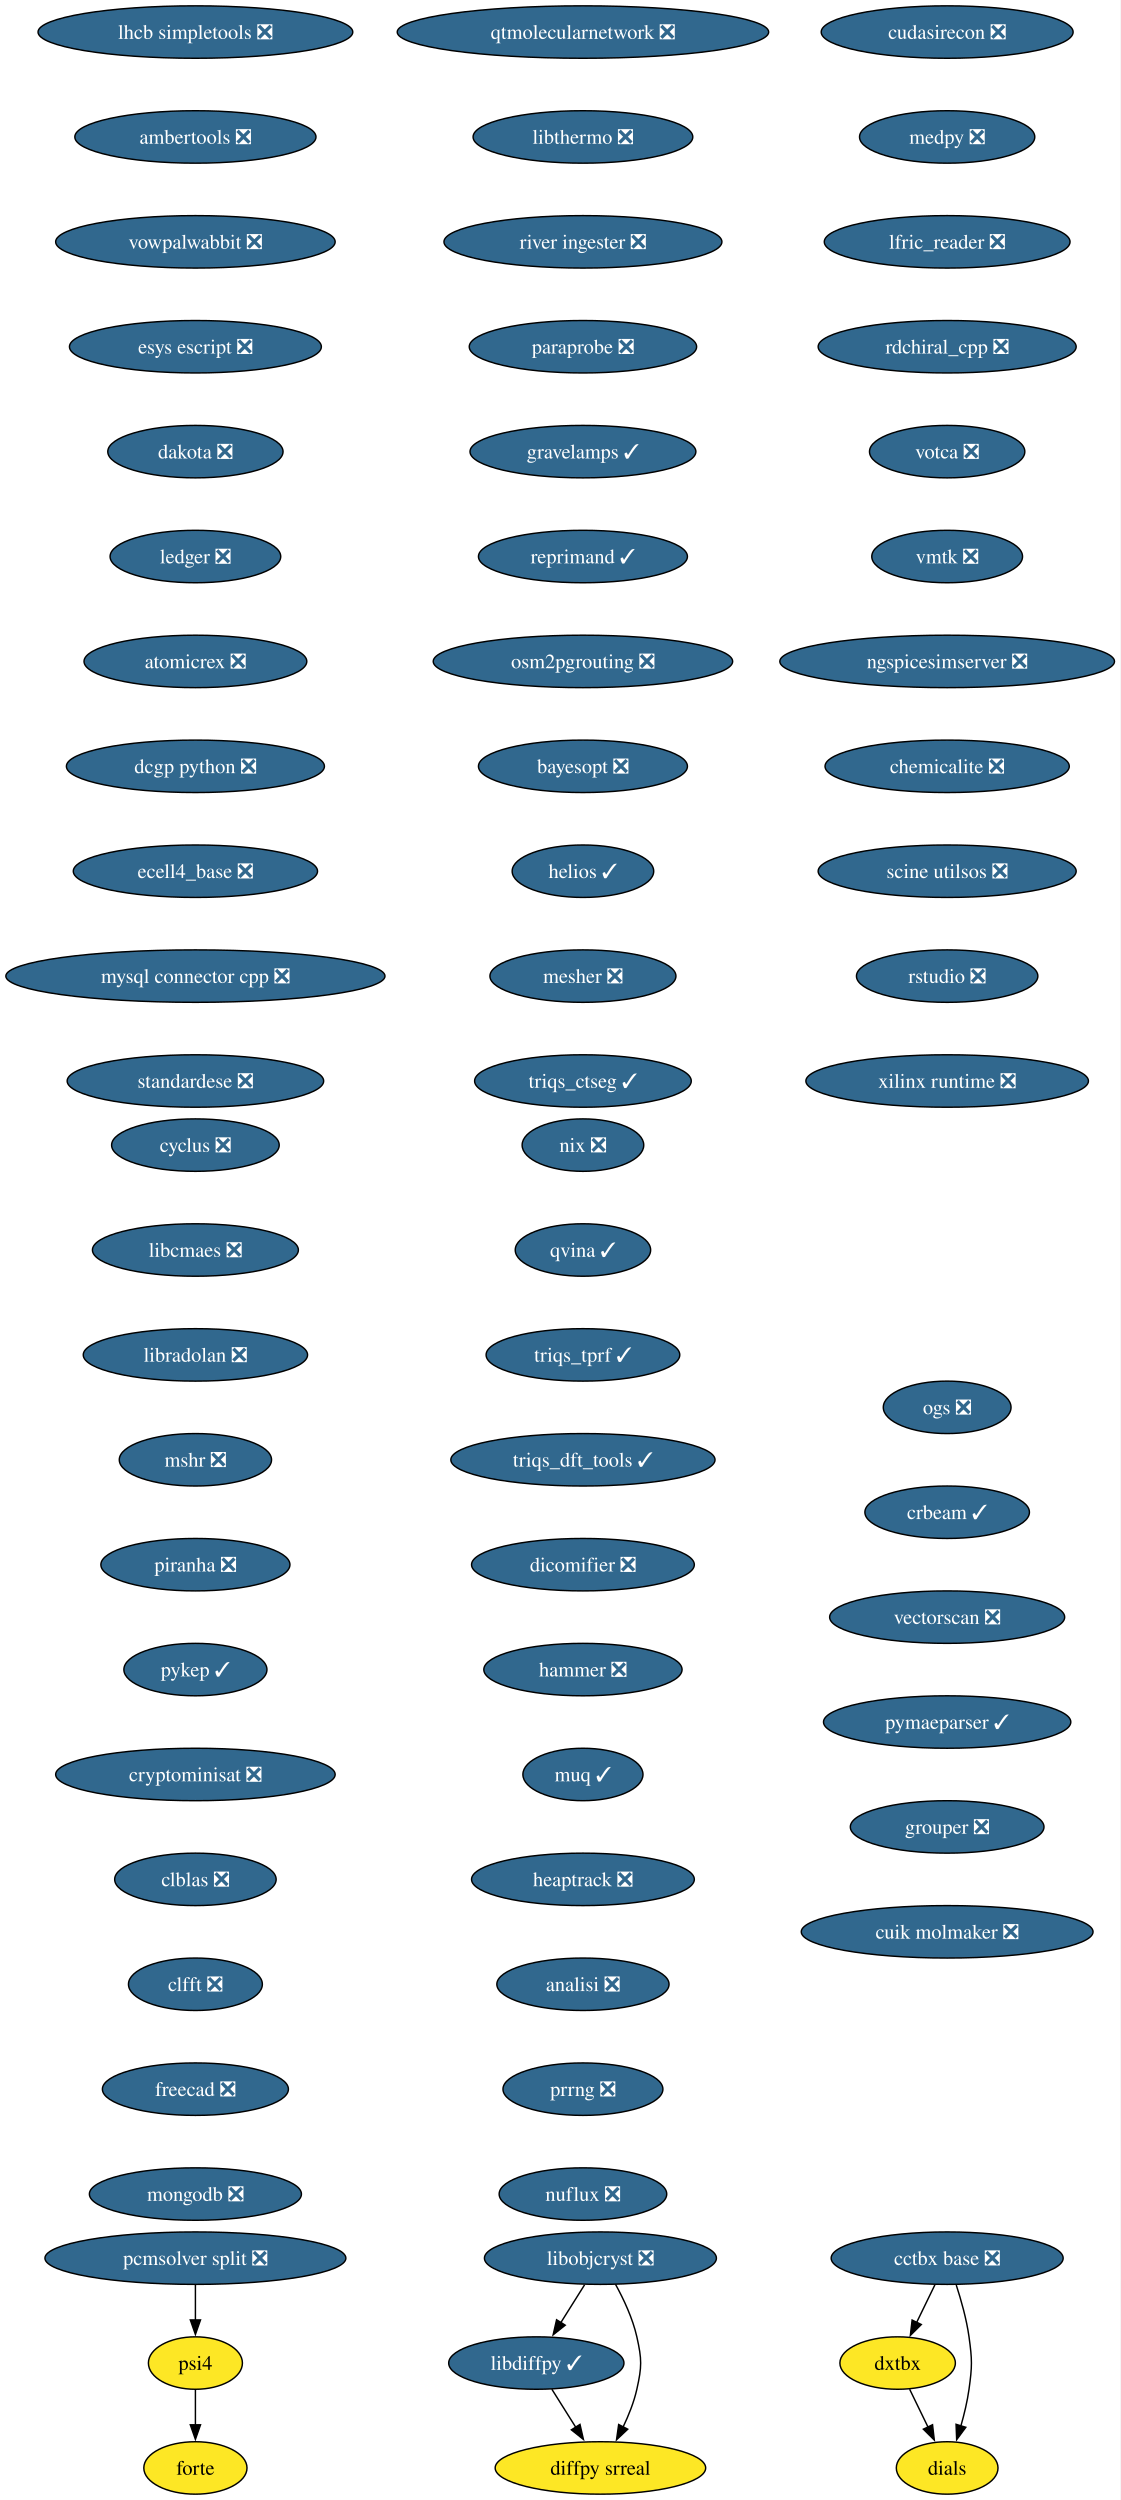
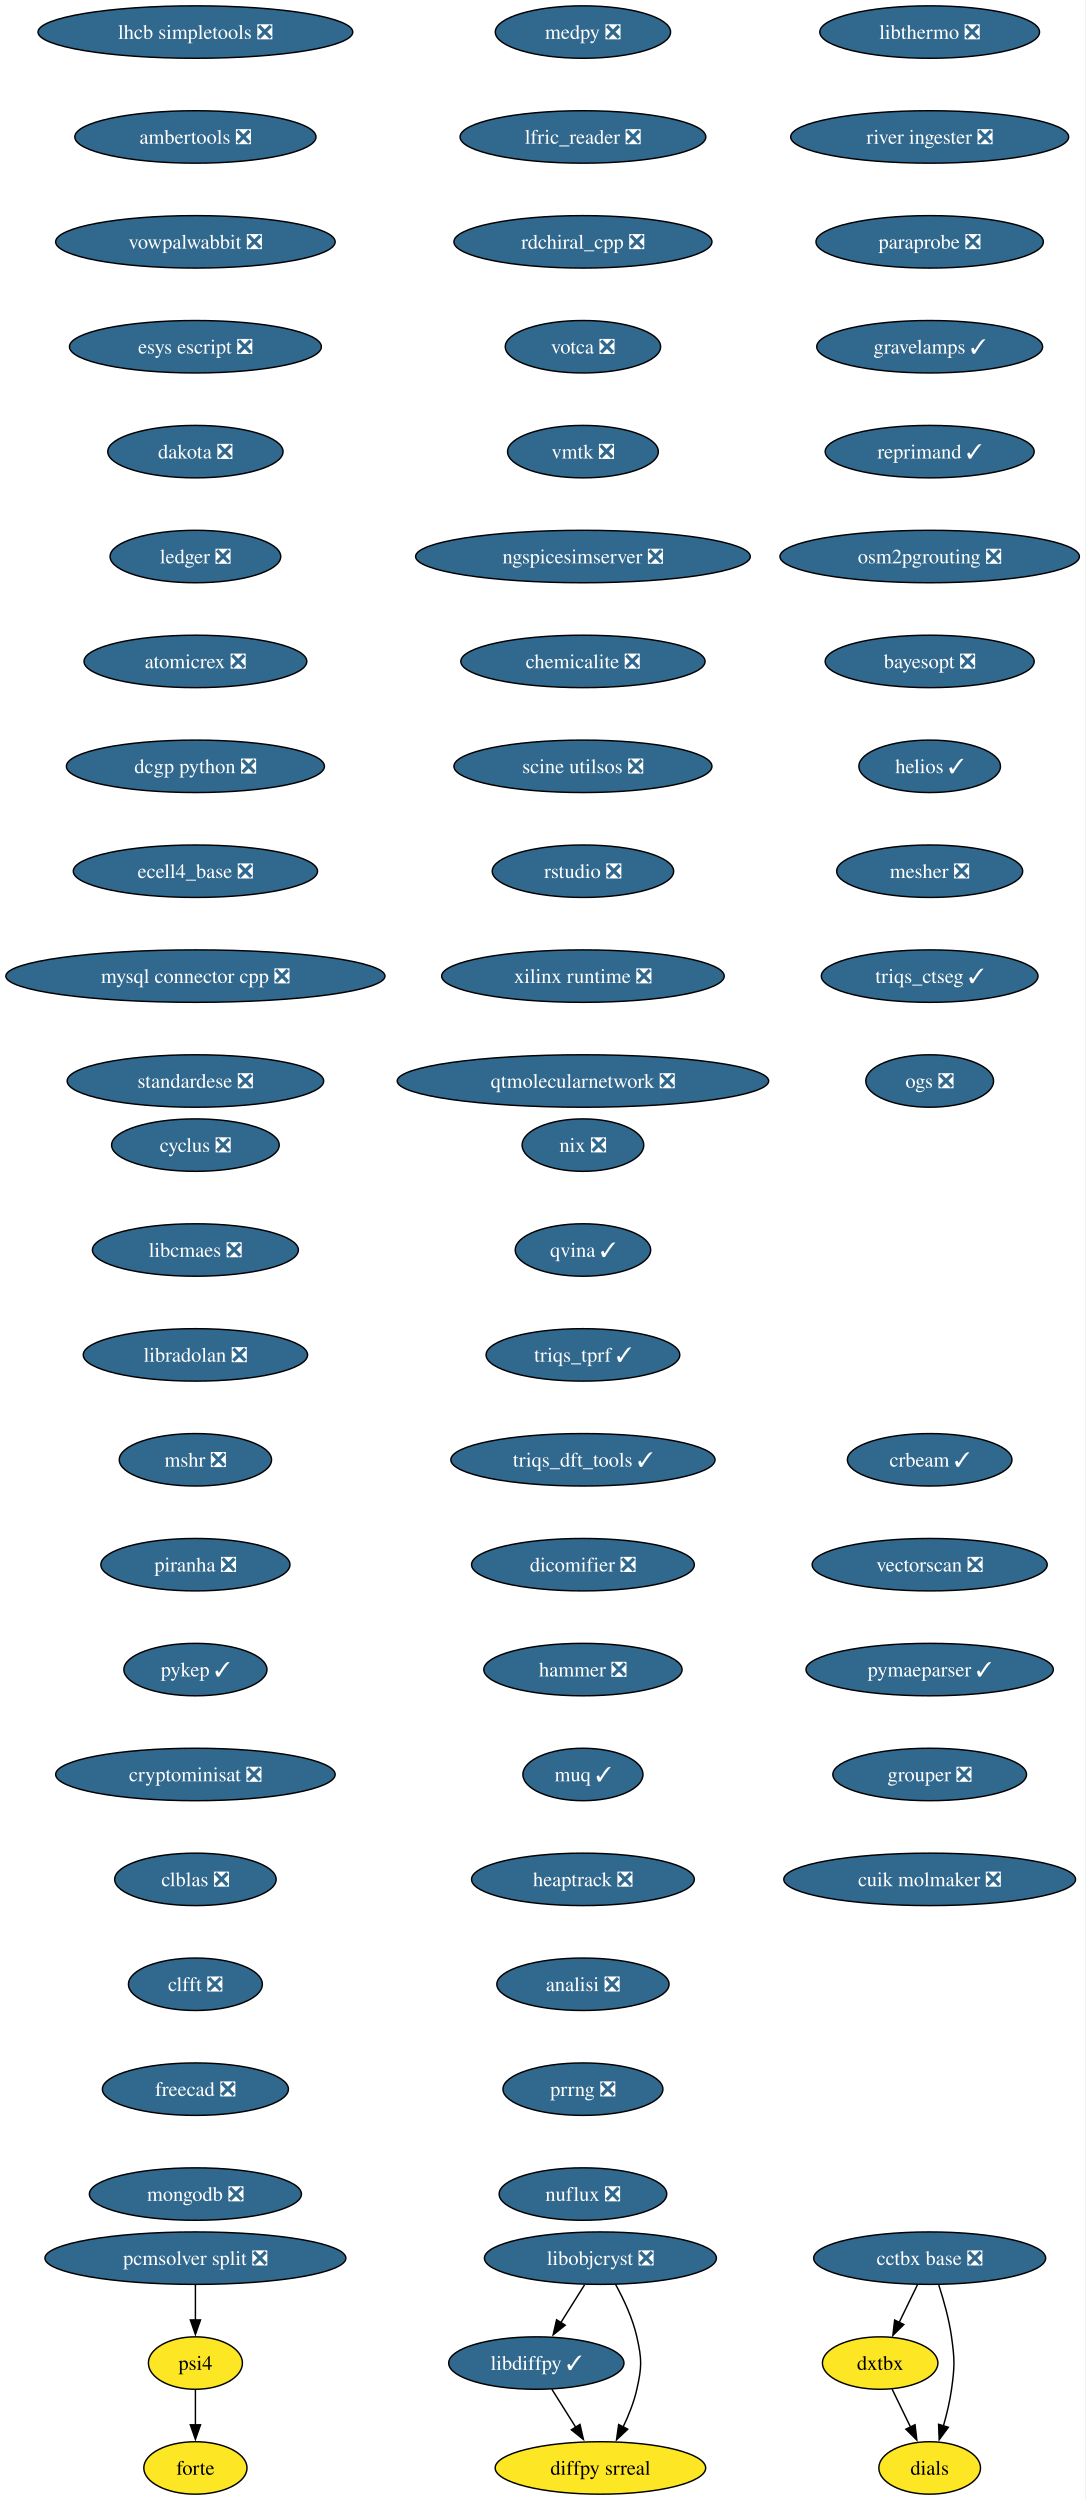
- <svg xmlns="http://www.w3.org/2000/svg" xmlns:xlink="http://www.w3.org/1999/xlink" width="769pt" height="1716pt" viewBox="0.00 0.00 769.00 1716.00">
+ <svg xmlns="http://www.w3.org/2000/svg" xmlns:xlink="http://www.w3.org/1999/xlink" width="745pt" height="1716pt" viewBox="0.00 0.00 745.00 1716.00">
  <g id="graph0" class="graph" transform="scale(1 1) rotate(0) translate(4 1712)">
-     <polygon fill="white" stroke="none" points="-4,4 -4,-1712 764.99,-1712 764.99,4 -4,4" />
+     <polygon fill="white" stroke="none" points="-4,4 -4,-1712 740.89,-1712 740.89,4 -4,4" />
    <g id="node1" class="node">
      <g id="a_node1">
        <a xlink:href="https://github.com/conda-forge/cyclus-feedstock/pull/108" xlink:title="cyclus ❎">
          <ellipse fill="#31688e" stroke="black" cx="130.13" cy="-926" rx="57.52" ry="18" />
          <text xml:space="preserve" text-anchor="middle" x="130.13" y="-921.33" font-family="Times,serif" font-size="14.00" fill="white">cyclus ❎</text>
        </a>
      </g>
    </g>
    <g id="node2" class="node">
      <g id="a_node2">
        <a xlink:href="https://github.com/conda-forge/libcmaes-feedstock/pull/51" xlink:title="libcmaes ❎">
          <ellipse fill="#31688e" stroke="black" cx="130.13" cy="-854" rx="70.68" ry="18" />
          <text xml:space="preserve" text-anchor="middle" x="130.13" y="-849.33" font-family="Times,serif" font-size="14.00" fill="white">libcmaes ❎</text>
        </a>
      </g>
    </g>
    <g id="node3" class="node">
      <g id="a_node3">
        <a xlink:href="https://github.com/conda-forge/libradolan-feedstock/pull/29" xlink:title="libradolan ❎">
          <ellipse fill="#31688e" stroke="black" cx="130.13" cy="-782" rx="76.99" ry="18" />
          <text xml:space="preserve" text-anchor="middle" x="130.13" y="-777.33" font-family="Times,serif" font-size="14.00" fill="white">libradolan ❎</text>
        </a>
      </g>
    </g>
    <g id="node7" class="node">
      <g id="a_node7">
        <a xlink:href="https://github.com/conda-forge/mshr-feedstock/pull/40" xlink:title="mshr ❎">
          <ellipse fill="#31688e" stroke="black" cx="130.13" cy="-710" rx="52.26" ry="18" />
          <text xml:space="preserve" text-anchor="middle" x="130.13" y="-705.33" font-family="Times,serif" font-size="14.00" fill="white">mshr ❎</text>
        </a>
      </g>
    </g>
    <g id="node4" class="node">
      <g id="a_node4">
        <a xlink:href="https://github.com/conda-forge/libdiffpy-feedstock/pull/25" xlink:title="libdiffpy ✓">
          <ellipse fill="#31688e" stroke="black" cx="364.13" cy="-90" rx="60.15" ry="18" />
          <text xml:space="preserve" text-anchor="middle" x="364.13" y="-85.33" font-family="Times,serif" font-size="14.00" fill="white">libdiffpy ✓</text>
        </a>
      </g>
    </g>
    <g id="node5" class="node">
      <g id="a_node5">
        <a xlink:href="https://github.com/conda-forge/diffpy.srreal-feedstock" xlink:title="diffpy srreal">
          <ellipse fill="#fde725" stroke="black" cx="408.13" cy="-18" rx="72.25" ry="18" />
          <text xml:space="preserve" text-anchor="middle" x="408.13" y="-13.32" font-family="Times,serif" font-size="14.00">diffpy srreal</text>
        </a>
      </g>
    </g>
    <g id="edge3" class="edge">
      <path fill="none" stroke="black" d="M374.78,-72.05C379.73,-64.18 385.74,-54.62 391.28,-45.79" />
      <polygon fill="black" stroke="black" points="394.1,-47.89 396.46,-37.56 388.18,-44.16 394.1,-47.89" />
    </g>
    <g id="node6" class="node">
      <g id="a_node6">
        <a xlink:href="https://github.com/conda-forge/libobjcryst-feedstock/pull/36" xlink:title="libobjcryst ❎">
          <ellipse fill="#31688e" stroke="black" cx="408.13" cy="-162" rx="79.62" ry="18" />
          <text xml:space="preserve" text-anchor="middle" x="408.13" y="-157.32" font-family="Times,serif" font-size="14.00" fill="white">libobjcryst ❎</text>
        </a>
      </g>
    </g>
    <g id="edge4" class="edge">
      <path fill="none" stroke="black" d="M397.25,-143.7C392.35,-135.9 386.45,-126.51 380.99,-117.83" />
      <polygon fill="black" stroke="black" points="383.97,-115.99 375.68,-109.39 378.04,-119.71 383.97,-115.99" />
    </g>
    <g id="edge5" class="edge">
      <path fill="none" stroke="black" d="M418.49,-144.03C424.03,-133.96 430.28,-120.71 433.13,-108 436.62,-92.39 436.62,-87.61 433.13,-72 431.15,-63.16 427.52,-54.07 423.63,-45.96" />
      <polygon fill="black" stroke="black" points="426.87,-44.6 419.18,-37.32 420.65,-47.81 426.87,-44.6" />
    </g>
    <g id="node8" class="node">
      <g id="a_node8">
        <a xlink:href="https://github.com/conda-forge/piranha-feedstock/pull/26" xlink:title="piranha ❎">
          <ellipse fill="#31688e" stroke="black" cx="130.13" cy="-638" rx="64.89" ry="18" />
          <text xml:space="preserve" text-anchor="middle" x="130.13" y="-633.33" font-family="Times,serif" font-size="14.00" fill="white">piranha ❎</text>
        </a>
      </g>
    </g>
    <g id="node9" class="node">
      <g id="a_node9">
        <a xlink:href="https://github.com/conda-forge/pykep-feedstock/pull/54" xlink:title="pykep ✓">
          <ellipse fill="#31688e" stroke="black" cx="130.13" cy="-566" rx="49.1" ry="18" />
          <text xml:space="preserve" text-anchor="middle" x="130.13" y="-561.33" font-family="Times,serif" font-size="14.00" fill="white">pykep ✓</text>
        </a>
      </g>
    </g>
    <g id="node10" class="node">
      <g id="a_node10">
        <a xlink:href="https://github.com/conda-forge/cryptominisat-feedstock/pull/63" xlink:title="cryptominisat ❎">
          <ellipse fill="#31688e" stroke="black" cx="130.13" cy="-494" rx="95.93" ry="18" />
          <text xml:space="preserve" text-anchor="middle" x="130.13" y="-489.32" font-family="Times,serif" font-size="14.00" fill="white">cryptominisat ❎</text>
        </a>
      </g>
    </g>
    <g id="node11" class="node">
      <g id="a_node11">
        <a xlink:href="https://github.com/conda-forge/clblas-feedstock/pull/15" xlink:title="clblas ❎">
          <ellipse fill="#31688e" stroke="black" cx="130.13" cy="-422" rx="55.42" ry="18" />
          <text xml:space="preserve" text-anchor="middle" x="130.13" y="-417.32" font-family="Times,serif" font-size="14.00" fill="white">clblas ❎</text>
        </a>
      </g>
    </g>
    <g id="node12" class="node">
      <g id="a_node12">
        <a xlink:href="https://github.com/conda-forge/clfft-feedstock/pull/20" xlink:title="clfft ❎">
          <ellipse fill="#31688e" stroke="black" cx="130.13" cy="-350" rx="45.95" ry="18" />
          <text xml:space="preserve" text-anchor="middle" x="130.13" y="-345.32" font-family="Times,serif" font-size="14.00" fill="white">clfft ❎</text>
        </a>
      </g>
    </g>
    <g id="node13" class="node">
      <g id="a_node13">
        <a xlink:href="https://github.com/conda-forge/freecad-feedstock/pull/145" xlink:title="freecad ❎">
          <ellipse fill="#31688e" stroke="black" cx="130.13" cy="-278" rx="63.84" ry="18" />
          <text xml:space="preserve" text-anchor="middle" x="130.13" y="-273.32" font-family="Times,serif" font-size="14.00" fill="white">freecad ❎</text>
        </a>
      </g>
    </g>
    <g id="node14" class="node">
      <g id="a_node14">
        <a xlink:href="https://github.com/conda-forge/mongodb-feedstock/pull/106" xlink:title="mongodb ❎">
          <ellipse fill="#31688e" stroke="black" cx="130.13" cy="-206" rx="72.78" ry="18" />
          <text xml:space="preserve" text-anchor="middle" x="130.13" y="-201.32" font-family="Times,serif" font-size="14.00" fill="white">mongodb ❎</text>
        </a>
      </g>
    </g>
    <g id="node15" class="node">
      <g id="a_node15">
        <a xlink:href="https://github.com/conda-forge/lhcb-simpletools-feedstock/pull/39" xlink:title="lhcb simpletools ❎">
          <ellipse fill="#31688e" stroke="black" cx="130.13" cy="-1690" rx="108.03" ry="18" />
          <text xml:space="preserve" text-anchor="middle" x="130.13" y="-1685.33" font-family="Times,serif" font-size="14.00" fill="white">lhcb simpletools ❎</text>
        </a>
      </g>
    </g>
    <g id="node16" class="node">
      <g id="a_node16">
        <a xlink:href="https://github.com/conda-forge/ambertools-feedstock/pull/180" xlink:title="ambertools ❎">
          <ellipse fill="#31688e" stroke="black" cx="130.13" cy="-1618" rx="82.77" ry="18" />
          <text xml:space="preserve" text-anchor="middle" x="130.13" y="-1613.33" font-family="Times,serif" font-size="14.00" fill="white">ambertools ❎</text>
        </a>
      </g>
    </g>
    <g id="node17" class="node">
      <g id="a_node17">
        <a xlink:href="https://github.com/conda-forge/vowpalwabbit-feedstock/pull/91" xlink:title="vowpalwabbit ❎">
          <ellipse fill="#31688e" stroke="black" cx="130.13" cy="-1546" rx="95.93" ry="18" />
          <text xml:space="preserve" text-anchor="middle" x="130.13" y="-1541.33" font-family="Times,serif" font-size="14.00" fill="white">vowpalwabbit ❎</text>
        </a>
      </g>
    </g>
    <g id="node18" class="node">
      <g id="a_node18">
        <a xlink:href="https://github.com/conda-forge/esys-escript-feedstock/pull/81" xlink:title="esys escript ❎">
          <ellipse fill="#31688e" stroke="black" cx="130.13" cy="-1474" rx="86.46" ry="18" />
          <text xml:space="preserve" text-anchor="middle" x="130.13" y="-1469.33" font-family="Times,serif" font-size="14.00" fill="white">esys escript ❎</text>
        </a>
      </g>
    </g>
    <g id="node19" class="node">
      <g id="a_node19">
        <a xlink:href="https://github.com/conda-forge/dakota-feedstock/pull/58" xlink:title="dakota ❎">
          <ellipse fill="#31688e" stroke="black" cx="130.13" cy="-1402" rx="60.15" ry="18" />
          <text xml:space="preserve" text-anchor="middle" x="130.13" y="-1397.33" font-family="Times,serif" font-size="14.00" fill="white">dakota ❎</text>
        </a>
      </g>
    </g>
    <g id="node20" class="node">
      <g id="a_node20">
        <a xlink:href="https://github.com/conda-forge/ledger-feedstock/pull/43" xlink:title="ledger ❎">
          <ellipse fill="#31688e" stroke="black" cx="130.13" cy="-1330" rx="58.57" ry="18" />
          <text xml:space="preserve" text-anchor="middle" x="130.13" y="-1325.33" font-family="Times,serif" font-size="14.00" fill="white">ledger ❎</text>
        </a>
      </g>
    </g>
    <g id="node21" class="node">
      <g id="a_node21">
        <a xlink:href="https://github.com/conda-forge/atomicrex-feedstock/pull/40" xlink:title="atomicrex ❎">
          <ellipse fill="#31688e" stroke="black" cx="130.13" cy="-1258" rx="76.46" ry="18" />
          <text xml:space="preserve" text-anchor="middle" x="130.13" y="-1253.33" font-family="Times,serif" font-size="14.00" fill="white">atomicrex ❎</text>
        </a>
      </g>
    </g>
    <g id="node22" class="node">
      <g id="a_node22">
        <a xlink:href="https://github.com/conda-forge/dcgp-python-feedstock/pull/31" xlink:title="dcgp python ❎">
          <ellipse fill="#31688e" stroke="black" cx="130.13" cy="-1186" rx="88.56" ry="18" />
          <text xml:space="preserve" text-anchor="middle" x="130.13" y="-1181.33" font-family="Times,serif" font-size="14.00" fill="white">dcgp python ❎</text>
        </a>
      </g>
    </g>
    <g id="node23" class="node">
      <g id="a_node23">
        <a xlink:href="https://github.com/conda-forge/ecell4_base-feedstock/pull/35" xlink:title="ecell4_base ❎">
          <ellipse fill="#31688e" stroke="black" cx="130.13" cy="-1114" rx="83.83" ry="18" />
          <text xml:space="preserve" text-anchor="middle" x="130.13" y="-1109.33" font-family="Times,serif" font-size="14.00" fill="white">ecell4_base ❎</text>
        </a>
      </g>
    </g>
    <g id="node24" class="node">
      <g id="a_node24">
        <a xlink:href="https://github.com/conda-forge/mysql-connector-cpp-feedstock/pull/38" xlink:title="mysql connector cpp ❎">
          <ellipse fill="#31688e" stroke="black" cx="130.13" cy="-1042" rx="130.13" ry="18" />
          <text xml:space="preserve" text-anchor="middle" x="130.13" y="-1037.33" font-family="Times,serif" font-size="14.00" fill="white">mysql connector cpp ❎</text>
        </a>
      </g>
    </g>
    <g id="node25" class="node">
      <g id="a_node25">
        <a xlink:href="https://github.com/conda-forge/standardese-feedstock/pull/13" xlink:title="standardese ❎">
          <ellipse fill="#31688e" stroke="black" cx="130.13" cy="-970" rx="88.04" ry="18" />
          <text xml:space="preserve" text-anchor="middle" x="130.13" y="-965.33" font-family="Times,serif" font-size="14.00" fill="white">standardese ❎</text>
        </a>
      </g>
    </g>
    <g id="node26" class="node">
      <g id="a_node26">
        <a xlink:href="https://github.com/conda-forge/nix-feedstock/pull/30" xlink:title="nix ❎">
          <ellipse fill="#31688e" stroke="black" cx="396.13" cy="-926" rx="41.74" ry="18" />
          <text xml:space="preserve" text-anchor="middle" x="396.13" y="-921.33" font-family="Times,serif" font-size="14.00" fill="white">nix ❎</text>
        </a>
      </g>
    </g>
    <g id="node27" class="node">
      <g id="a_node27">
        <a xlink:href="https://github.com/conda-forge/qvina-feedstock/pull/13" xlink:title="qvina ✓">
          <ellipse fill="#31688e" stroke="black" cx="396.13" cy="-854" rx="46.47" ry="18" />
          <text xml:space="preserve" text-anchor="middle" x="396.13" y="-849.33" font-family="Times,serif" font-size="14.00" fill="white">qvina ✓</text>
        </a>
      </g>
    </g>
    <g id="node28" class="node">
      <g id="a_node28">
        <a xlink:href="https://github.com/conda-forge/triqs_tprf-feedstock/pull/38" xlink:title="triqs_tprf ✓">
          <ellipse fill="#31688e" stroke="black" cx="396.13" cy="-782" rx="66.47" ry="18" />
          <text xml:space="preserve" text-anchor="middle" x="396.13" y="-777.33" font-family="Times,serif" font-size="14.00" fill="white">triqs_tprf ✓</text>
        </a>
      </g>
    </g>
    <g id="node29" class="node">
      <g id="a_node29">
        <a xlink:href="https://github.com/conda-forge/triqs_dft_tools-feedstock/pull/40" xlink:title="triqs_dft_tools ✓">
          <ellipse fill="#31688e" stroke="black" cx="396.13" cy="-710" rx="90.67" ry="18" />
          <text xml:space="preserve" text-anchor="middle" x="396.13" y="-705.33" font-family="Times,serif" font-size="14.00" fill="white">triqs_dft_tools ✓</text>
        </a>
      </g>
    </g>
    <g id="node30" class="node">
      <g id="a_node30">
        <a xlink:href="https://github.com/conda-forge/dicomifier-feedstock/pull/31" xlink:title="dicomifier ❎">
          <ellipse fill="#31688e" stroke="black" cx="396.13" cy="-638" rx="76.46" ry="18" />
          <text xml:space="preserve" text-anchor="middle" x="396.13" y="-633.33" font-family="Times,serif" font-size="14.00" fill="white">dicomifier ❎</text>
        </a>
      </g>
    </g>
    <g id="node31" class="node">
      <g id="a_node31">
        <a xlink:href="https://github.com/conda-forge/hammer-feedstock/pull/55" xlink:title="hammer ❎">
          <ellipse fill="#31688e" stroke="black" cx="396.13" cy="-566" rx="68.04" ry="18" />
          <text xml:space="preserve" text-anchor="middle" x="396.13" y="-561.33" font-family="Times,serif" font-size="14.00" fill="white">hammer ❎</text>
        </a>
      </g>
    </g>
    <g id="node32" class="node">
      <g id="a_node32">
        <a xlink:href="https://github.com/conda-forge/muq-feedstock/pull/59" xlink:title="muq ✓">
          <ellipse fill="#31688e" stroke="black" cx="396.13" cy="-494" rx="41.21" ry="18" />
          <text xml:space="preserve" text-anchor="middle" x="396.13" y="-489.32" font-family="Times,serif" font-size="14.00" fill="white">muq ✓</text>
        </a>
      </g>
    </g>
    <g id="node36" class="node">
      <g id="a_node36">
        <a xlink:href="https://github.com/conda-forge/heaptrack-feedstock/pull/20" xlink:title="heaptrack ❎">
          <ellipse fill="#31688e" stroke="black" cx="396.13" cy="-422" rx="76.46" ry="18" />
          <text xml:space="preserve" text-anchor="middle" x="396.13" y="-417.32" font-family="Times,serif" font-size="14.00" fill="white">heaptrack ❎</text>
        </a>
      </g>
    </g>
    <g id="node33" class="node">
      <g id="a_node33">
        <a xlink:href="https://github.com/conda-forge/cctbx-base-feedstock/pull/125" xlink:title="cctbx base ❎">
-           <ellipse fill="#31688e" stroke="black" cx="646.13" cy="-162" rx="79.62" ry="18" />
-           <text xml:space="preserve" text-anchor="middle" x="646.13" y="-157.32" font-family="Times,serif" font-size="14.00" fill="white">cctbx base ❎</text>
+           <ellipse fill="#31688e" stroke="black" cx="634.13" cy="-162" rx="79.62" ry="18" />
+           <text xml:space="preserve" text-anchor="middle" x="634.13" y="-157.32" font-family="Times,serif" font-size="14.00" fill="white">cctbx base ❎</text>
        </a>
      </g>
    </g>
    <g id="node34" class="node">
      <g id="a_node34">
        <a xlink:href="https://github.com/conda-forge/dxtbx-feedstock" xlink:title="dxtbx">
-           <ellipse fill="#fde725" stroke="black" cx="612.13" cy="-90" rx="39.63" ry="18" />
-           <text xml:space="preserve" text-anchor="middle" x="612.13" y="-85.33" font-family="Times,serif" font-size="14.00">dxtbx</text>
+           <ellipse fill="#fde725" stroke="black" cx="600.13" cy="-90" rx="39.63" ry="18" />
+           <text xml:space="preserve" text-anchor="middle" x="600.13" y="-85.33" font-family="Times,serif" font-size="14.00">dxtbx</text>
        </a>
      </g>
    </g>
    <g id="edge30" class="edge">
-       <path fill="none" stroke="black" d="M637.72,-143.7C633.92,-135.87 629.34,-126.44 625.11,-117.73" />
-       <polygon fill="black" stroke="black" points="628.38,-116.45 620.86,-108.98 622.08,-119.51 628.38,-116.45" />
+       <path fill="none" stroke="black" d="M625.72,-143.7C621.92,-135.87 617.34,-126.44 613.11,-117.73" />
+       <polygon fill="black" stroke="black" points="616.38,-116.45 608.86,-108.98 610.08,-119.51 616.38,-116.45" />
    </g>
    <g id="node35" class="node">
      <g id="a_node35">
        <a xlink:href="https://github.com/conda-forge/dials-feedstock" xlink:title="dials">
-           <ellipse fill="#fde725" stroke="black" cx="646.13" cy="-18" rx="34.9" ry="18" />
-           <text xml:space="preserve" text-anchor="middle" x="646.13" y="-13.32" font-family="Times,serif" font-size="14.00">dials</text>
+           <ellipse fill="#fde725" stroke="black" cx="634.13" cy="-18" rx="34.9" ry="18" />
+           <text xml:space="preserve" text-anchor="middle" x="634.13" y="-13.32" font-family="Times,serif" font-size="14.00">dials</text>
        </a>
      </g>
    </g>
    <g id="edge31" class="edge">
-       <path fill="none" stroke="black" d="M652.36,-143.59C655.69,-133.37 659.44,-120.12 661.13,-108 663.33,-92.15 663.33,-87.85 661.13,-72 659.98,-63.73 657.87,-54.93 655.58,-46.93" />
-       <polygon fill="black" stroke="black" points="658.93,-45.91 652.65,-37.38 652.24,-47.96 658.93,-45.91" />
+       <path fill="none" stroke="black" d="M640.36,-143.59C643.69,-133.37 647.44,-120.12 649.13,-108 651.33,-92.15 651.33,-87.85 649.13,-72 647.98,-63.73 645.87,-54.93 643.58,-46.93" />
+       <polygon fill="black" stroke="black" points="646.93,-45.91 640.65,-37.38 640.24,-47.96 646.93,-45.91" />
    </g>
    <g id="edge32" class="edge">
-       <path fill="none" stroke="black" d="M620.36,-72.05C624.16,-64.23 628.76,-54.75 633.02,-45.98" />
-       <polygon fill="black" stroke="black" points="636.09,-47.67 637.31,-37.15 629.79,-44.62 636.09,-47.67" />
+       <path fill="none" stroke="black" d="M608.36,-72.05C612.16,-64.23 616.76,-54.75 621.02,-45.98" />
+       <polygon fill="black" stroke="black" points="624.09,-47.67 625.31,-37.15 617.79,-44.62 624.09,-47.67" />
    </g>
    <g id="node37" class="node">
      <g id="a_node37">
        <a xlink:href="https://github.com/conda-forge/analisi-feedstock/pull/37" xlink:title="analisi ❎">
          <ellipse fill="#31688e" stroke="black" cx="396.13" cy="-350" rx="59.1" ry="18" />
          <text xml:space="preserve" text-anchor="middle" x="396.13" y="-345.32" font-family="Times,serif" font-size="14.00" fill="white">analisi ❎</text>
        </a>
      </g>
    </g>
    <g id="node38" class="node">
      <g id="a_node38">
        <a xlink:href="https://github.com/conda-forge/prrng-feedstock/pull/68" xlink:title="prrng ❎">
          <ellipse fill="#31688e" stroke="black" cx="396.13" cy="-278" rx="54.89" ry="18" />
          <text xml:space="preserve" text-anchor="middle" x="396.13" y="-273.32" font-family="Times,serif" font-size="14.00" fill="white">prrng ❎</text>
        </a>
      </g>
    </g>
    <g id="node39" class="node">
      <g id="a_node39">
        <a xlink:href="https://github.com/conda-forge/nuflux-feedstock/pull/41" xlink:title="nuflux ❎">
          <ellipse fill="#31688e" stroke="black" cx="396.13" cy="-206" rx="57.52" ry="18" />
          <text xml:space="preserve" text-anchor="middle" x="396.13" y="-201.32" font-family="Times,serif" font-size="14.00" fill="white">nuflux ❎</text>
        </a>
      </g>
    </g>
    <g id="node40" class="node">
      <g id="a_node40">
-         <a xlink:href="https://github.com/conda-forge/cudasirecon-feedstock/pull/32" xlink:title="cudasirecon ❎">
-           <ellipse fill="#31688e" stroke="black" cx="646.13" cy="-1690" rx="86.46" ry="18" />
-           <text xml:space="preserve" text-anchor="middle" x="646.13" y="-1685.33" font-family="Times,serif" font-size="14.00" fill="white">cudasirecon ❎</text>
+         <a xlink:href="https://github.com/conda-forge/medpy-feedstock/pull/20" xlink:title="medpy ❎">
+           <ellipse fill="#31688e" stroke="black" cx="396.13" cy="-1690" rx="60.15" ry="18" />
+           <text xml:space="preserve" text-anchor="middle" x="396.13" y="-1685.33" font-family="Times,serif" font-size="14.00" fill="white">medpy ❎</text>
        </a>
      </g>
    </g>
    <g id="node41" class="node">
      <g id="a_node41">
-         <a xlink:href="https://github.com/conda-forge/medpy-feedstock/pull/20" xlink:title="medpy ❎">
-           <ellipse fill="#31688e" stroke="black" cx="646.13" cy="-1618" rx="60.15" ry="18" />
-           <text xml:space="preserve" text-anchor="middle" x="646.13" y="-1613.33" font-family="Times,serif" font-size="14.00" fill="white">medpy ❎</text>
+         <a xlink:href="https://github.com/conda-forge/lfric_reader-feedstock/pull/21" xlink:title="lfric_reader ❎">
+           <ellipse fill="#31688e" stroke="black" cx="396.13" cy="-1618" rx="84.35" ry="18" />
+           <text xml:space="preserve" text-anchor="middle" x="396.13" y="-1613.33" font-family="Times,serif" font-size="14.00" fill="white">lfric_reader ❎</text>
        </a>
      </g>
    </g>
    <g id="node42" class="node">
      <g id="a_node42">
-         <a xlink:href="https://github.com/conda-forge/lfric_reader-feedstock/pull/21" xlink:title="lfric_reader ❎">
-           <ellipse fill="#31688e" stroke="black" cx="646.13" cy="-1546" rx="84.35" ry="18" />
-           <text xml:space="preserve" text-anchor="middle" x="646.13" y="-1541.33" font-family="Times,serif" font-size="14.00" fill="white">lfric_reader ❎</text>
+         <a xlink:href="https://github.com/conda-forge/rdchiral_cpp-feedstock/pull/20" xlink:title="rdchiral_cpp ❎">
+           <ellipse fill="#31688e" stroke="black" cx="396.13" cy="-1546" rx="88.56" ry="18" />
+           <text xml:space="preserve" text-anchor="middle" x="396.13" y="-1541.33" font-family="Times,serif" font-size="14.00" fill="white">rdchiral_cpp ❎</text>
        </a>
      </g>
    </g>
    <g id="node43" class="node">
      <g id="a_node43">
-         <a xlink:href="https://github.com/conda-forge/rdchiral_cpp-feedstock/pull/20" xlink:title="rdchiral_cpp ❎">
-           <ellipse fill="#31688e" stroke="black" cx="646.13" cy="-1474" rx="88.56" ry="18" />
-           <text xml:space="preserve" text-anchor="middle" x="646.13" y="-1469.33" font-family="Times,serif" font-size="14.00" fill="white">rdchiral_cpp ❎</text>
+         <a xlink:href="https://github.com/conda-forge/votca-feedstock/pull/30" xlink:title="votca ❎">
+           <ellipse fill="#31688e" stroke="black" cx="396.13" cy="-1474" rx="53.31" ry="18" />
+           <text xml:space="preserve" text-anchor="middle" x="396.13" y="-1469.33" font-family="Times,serif" font-size="14.00" fill="white">votca ❎</text>
        </a>
      </g>
    </g>
    <g id="node44" class="node">
      <g id="a_node44">
-         <a xlink:href="https://github.com/conda-forge/votca-feedstock/pull/30" xlink:title="votca ❎">
-           <ellipse fill="#31688e" stroke="black" cx="646.13" cy="-1402" rx="53.31" ry="18" />
-           <text xml:space="preserve" text-anchor="middle" x="646.13" y="-1397.33" font-family="Times,serif" font-size="14.00" fill="white">votca ❎</text>
+         <a xlink:href="https://github.com/conda-forge/vmtk-feedstock/pull/33" xlink:title="vmtk ❎">
+           <ellipse fill="#31688e" stroke="black" cx="396.13" cy="-1402" rx="51.74" ry="18" />
+           <text xml:space="preserve" text-anchor="middle" x="396.13" y="-1397.33" font-family="Times,serif" font-size="14.00" fill="white">vmtk ❎</text>
        </a>
      </g>
    </g>
    <g id="node45" class="node">
      <g id="a_node45">
-         <a xlink:href="https://github.com/conda-forge/vmtk-feedstock/pull/33" xlink:title="vmtk ❎">
-           <ellipse fill="#31688e" stroke="black" cx="646.13" cy="-1330" rx="51.74" ry="18" />
-           <text xml:space="preserve" text-anchor="middle" x="646.13" y="-1325.33" font-family="Times,serif" font-size="14.00" fill="white">vmtk ❎</text>
+         <a xlink:href="https://github.com/conda-forge/ngspicesimserver-feedstock/pull/18" xlink:title="ngspicesimserver ❎">
+           <ellipse fill="#31688e" stroke="black" cx="396.13" cy="-1330" rx="114.87" ry="18" />
+           <text xml:space="preserve" text-anchor="middle" x="396.13" y="-1325.33" font-family="Times,serif" font-size="14.00" fill="white">ngspicesimserver ❎</text>
        </a>
      </g>
    </g>
    <g id="node46" class="node">
      <g id="a_node46">
-         <a xlink:href="https://github.com/conda-forge/ngspicesimserver-feedstock/pull/18" xlink:title="ngspicesimserver ❎">
-           <ellipse fill="#31688e" stroke="black" cx="646.13" cy="-1258" rx="114.87" ry="18" />
-           <text xml:space="preserve" text-anchor="middle" x="646.13" y="-1253.33" font-family="Times,serif" font-size="14.00" fill="white">ngspicesimserver ❎</text>
+         <a xlink:href="https://github.com/conda-forge/chemicalite-feedstock/pull/31" xlink:title="chemicalite ❎">
+           <ellipse fill="#31688e" stroke="black" cx="396.13" cy="-1258" rx="83.83" ry="18" />
+           <text xml:space="preserve" text-anchor="middle" x="396.13" y="-1253.33" font-family="Times,serif" font-size="14.00" fill="white">chemicalite ❎</text>
        </a>
      </g>
    </g>
    <g id="node47" class="node">
      <g id="a_node47">
-         <a xlink:href="https://github.com/conda-forge/chemicalite-feedstock/pull/31" xlink:title="chemicalite ❎">
-           <ellipse fill="#31688e" stroke="black" cx="646.13" cy="-1186" rx="83.83" ry="18" />
-           <text xml:space="preserve" text-anchor="middle" x="646.13" y="-1181.33" font-family="Times,serif" font-size="14.00" fill="white">chemicalite ❎</text>
+         <a xlink:href="https://github.com/conda-forge/scine-utilsos-feedstock/pull/17" xlink:title="scine utilsos ❎">
+           <ellipse fill="#31688e" stroke="black" cx="396.13" cy="-1186" rx="88.56" ry="18" />
+           <text xml:space="preserve" text-anchor="middle" x="396.13" y="-1181.33" font-family="Times,serif" font-size="14.00" fill="white">scine utilsos ❎</text>
        </a>
      </g>
    </g>
    <g id="node48" class="node">
      <g id="a_node48">
-         <a xlink:href="https://github.com/conda-forge/scine-utilsos-feedstock/pull/17" xlink:title="scine utilsos ❎">
-           <ellipse fill="#31688e" stroke="black" cx="646.13" cy="-1114" rx="88.56" ry="18" />
-           <text xml:space="preserve" text-anchor="middle" x="646.13" y="-1109.33" font-family="Times,serif" font-size="14.00" fill="white">scine utilsos ❎</text>
+         <a xlink:href="https://github.com/conda-forge/rstudio-feedstock/pull/44" xlink:title="rstudio ❎">
+           <ellipse fill="#31688e" stroke="black" cx="396.13" cy="-1114" rx="62.26" ry="18" />
+           <text xml:space="preserve" text-anchor="middle" x="396.13" y="-1109.33" font-family="Times,serif" font-size="14.00" fill="white">rstudio ❎</text>
        </a>
      </g>
    </g>
    <g id="node49" class="node">
      <g id="a_node49">
-         <a xlink:href="https://github.com/conda-forge/rstudio-feedstock/pull/44" xlink:title="rstudio ❎">
-           <ellipse fill="#31688e" stroke="black" cx="646.13" cy="-1042" rx="62.26" ry="18" />
-           <text xml:space="preserve" text-anchor="middle" x="646.13" y="-1037.33" font-family="Times,serif" font-size="14.00" fill="white">rstudio ❎</text>
+         <a xlink:href="https://github.com/conda-forge/xilinx-runtime-feedstock/pull/42" xlink:title="xilinx runtime ❎">
+           <ellipse fill="#31688e" stroke="black" cx="396.13" cy="-1042" rx="96.98" ry="18" />
+           <text xml:space="preserve" text-anchor="middle" x="396.13" y="-1037.33" font-family="Times,serif" font-size="14.00" fill="white">xilinx runtime ❎</text>
        </a>
      </g>
    </g>
    <g id="node50" class="node">
      <g id="a_node50">
-         <a xlink:href="https://github.com/conda-forge/xilinx-runtime-feedstock/pull/42" xlink:title="xilinx runtime ❎">
-           <ellipse fill="#31688e" stroke="black" cx="646.13" cy="-970" rx="96.98" ry="18" />
-           <text xml:space="preserve" text-anchor="middle" x="646.13" y="-965.33" font-family="Times,serif" font-size="14.00" fill="white">xilinx runtime ❎</text>
+         <a xlink:href="https://github.com/conda-forge/qtmolecularnetwork-feedstock/pull/26" xlink:title="qtmolecularnetwork ❎">
+           <ellipse fill="#31688e" stroke="black" cx="396.13" cy="-970" rx="127.49" ry="18" />
+           <text xml:space="preserve" text-anchor="middle" x="396.13" y="-965.33" font-family="Times,serif" font-size="14.00" fill="white">qtmolecularnetwork ❎</text>
        </a>
      </g>
    </g>
    <g id="node51" class="node">
      <g id="a_node51">
-         <a xlink:href="https://github.com/conda-forge/qtmolecularnetwork-feedstock/pull/26" xlink:title="qtmolecularnetwork ❎">
-           <ellipse fill="#31688e" stroke="black" cx="396.13" cy="-1690" rx="127.49" ry="18" />
-           <text xml:space="preserve" text-anchor="middle" x="396.13" y="-1685.33" font-family="Times,serif" font-size="14.00" fill="white">qtmolecularnetwork ❎</text>
+         <a xlink:href="https://github.com/conda-forge/libthermo-feedstock/pull/21" xlink:title="libthermo ❎">
+           <ellipse fill="#31688e" stroke="black" cx="634.13" cy="-1690" rx="75.41" ry="18" />
+           <text xml:space="preserve" text-anchor="middle" x="634.13" y="-1685.33" font-family="Times,serif" font-size="14.00" fill="white">libthermo ❎</text>
        </a>
      </g>
    </g>
    <g id="node52" class="node">
      <g id="a_node52">
-         <a xlink:href="https://github.com/conda-forge/libthermo-feedstock/pull/21" xlink:title="libthermo ❎">
-           <ellipse fill="#31688e" stroke="black" cx="396.13" cy="-1618" rx="75.41" ry="18" />
-           <text xml:space="preserve" text-anchor="middle" x="396.13" y="-1613.33" font-family="Times,serif" font-size="14.00" fill="white">libthermo ❎</text>
+         <a xlink:href="https://github.com/conda-forge/river-ingester-feedstock/pull/36" xlink:title="river ingester ❎">
+           <ellipse fill="#31688e" stroke="black" cx="634.13" cy="-1618" rx="95.4" ry="18" />
+           <text xml:space="preserve" text-anchor="middle" x="634.13" y="-1613.33" font-family="Times,serif" font-size="14.00" fill="white">river ingester ❎</text>
        </a>
      </g>
    </g>
    <g id="node53" class="node">
      <g id="a_node53">
-         <a xlink:href="https://github.com/conda-forge/river-ingester-feedstock/pull/36" xlink:title="river ingester ❎">
-           <ellipse fill="#31688e" stroke="black" cx="396.13" cy="-1546" rx="95.4" ry="18" />
-           <text xml:space="preserve" text-anchor="middle" x="396.13" y="-1541.33" font-family="Times,serif" font-size="14.00" fill="white">river ingester ❎</text>
+         <a xlink:href="https://github.com/conda-forge/paraprobe-feedstock/pull/22" xlink:title="paraprobe ❎">
+           <ellipse fill="#31688e" stroke="black" cx="634.13" cy="-1546" rx="78.04" ry="18" />
+           <text xml:space="preserve" text-anchor="middle" x="634.13" y="-1541.33" font-family="Times,serif" font-size="14.00" fill="white">paraprobe ❎</text>
        </a>
      </g>
    </g>
    <g id="node54" class="node">
      <g id="a_node54">
-         <a xlink:href="https://github.com/conda-forge/paraprobe-feedstock/pull/22" xlink:title="paraprobe ❎">
-           <ellipse fill="#31688e" stroke="black" cx="396.13" cy="-1474" rx="78.04" ry="18" />
-           <text xml:space="preserve" text-anchor="middle" x="396.13" y="-1469.33" font-family="Times,serif" font-size="14.00" fill="white">paraprobe ❎</text>
+         <a xlink:href="https://github.com/conda-forge/gravelamps-feedstock/pull/23" xlink:title="gravelamps ✓">
+           <ellipse fill="#31688e" stroke="black" cx="634.13" cy="-1474" rx="77.52" ry="18" />
+           <text xml:space="preserve" text-anchor="middle" x="634.13" y="-1469.33" font-family="Times,serif" font-size="14.00" fill="white">gravelamps ✓</text>
        </a>
      </g>
    </g>
    <g id="node55" class="node">
      <g id="a_node55">
-         <a xlink:href="https://github.com/conda-forge/gravelamps-feedstock/pull/23" xlink:title="gravelamps ✓">
-           <ellipse fill="#31688e" stroke="black" cx="396.13" cy="-1402" rx="77.52" ry="18" />
-           <text xml:space="preserve" text-anchor="middle" x="396.13" y="-1397.33" font-family="Times,serif" font-size="14.00" fill="white">gravelamps ✓</text>
+         <a xlink:href="https://github.com/conda-forge/reprimand-feedstock/pull/11" xlink:title="reprimand ✓">
+           <ellipse fill="#31688e" stroke="black" cx="634.13" cy="-1402" rx="71.73" ry="18" />
+           <text xml:space="preserve" text-anchor="middle" x="634.13" y="-1397.33" font-family="Times,serif" font-size="14.00" fill="white">reprimand ✓</text>
+         </a>
+       </g>
+     </g>
+     <g id="node59" class="node">
+       <g id="a_node59">
+         <a xlink:href="https://github.com/conda-forge/osm2pgrouting-feedstock/pull/6" xlink:title="osm2pgrouting ❎">
+           <ellipse fill="#31688e" stroke="black" cx="634.13" cy="-1330" rx="102.77" ry="18" />
+           <text xml:space="preserve" text-anchor="middle" x="634.13" y="-1325.33" font-family="Times,serif" font-size="14.00" fill="white">osm2pgrouting ❎</text>
        </a>
      </g>
    </g>
    <g id="node56" class="node">
      <g id="a_node56">
-         <a xlink:href="https://github.com/conda-forge/reprimand-feedstock/pull/11" xlink:title="reprimand ✓">
-           <ellipse fill="#31688e" stroke="black" cx="396.13" cy="-1330" rx="71.73" ry="18" />
-           <text xml:space="preserve" text-anchor="middle" x="396.13" y="-1325.33" font-family="Times,serif" font-size="14.00" fill="white">reprimand ✓</text>
-         </a>
-       </g>
-     </g>
-     <g id="node60" class="node">
-       <g id="a_node60">
-         <a xlink:href="https://github.com/conda-forge/osm2pgrouting-feedstock/pull/6" xlink:title="osm2pgrouting ❎">
-           <ellipse fill="#31688e" stroke="black" cx="396.13" cy="-1258" rx="102.77" ry="18" />
-           <text xml:space="preserve" text-anchor="middle" x="396.13" y="-1253.33" font-family="Times,serif" font-size="14.00" fill="white">osm2pgrouting ❎</text>
-         </a>
-       </g>
-     </g>
-     <g id="node57" class="node">
-       <g id="a_node57">
        <a xlink:href="https://github.com/conda-forge/psi4-feedstock" xlink:title="psi4">
          <ellipse fill="#fde725" stroke="black" cx="130.13" cy="-90" rx="32.27" ry="18" />
          <text xml:space="preserve" text-anchor="middle" x="130.13" y="-85.33" font-family="Times,serif" font-size="14.00">psi4</text>
        </a>
      </g>
    </g>
-     <g id="node58" class="node">
-       <g id="a_node58">
+     <g id="node57" class="node">
+       <g id="a_node57">
        <a xlink:href="https://github.com/conda-forge/forte-feedstock" xlink:title="forte">
          <ellipse fill="#fde725" stroke="black" cx="130.13" cy="-18" rx="35.42" ry="18" />
          <text xml:space="preserve" text-anchor="middle" x="130.13" y="-13.32" font-family="Times,serif" font-size="14.00">forte</text>
        </a>
      </g>
    </g>
-     <g id="edge52" class="edge">
+     <g id="edge51" class="edge">
      <path fill="none" stroke="black" d="M130.13,-71.7C130.13,-64.41 130.13,-55.73 130.13,-47.54" />
      <polygon fill="black" stroke="black" points="133.63,-47.62 130.13,-37.62 126.63,-47.62 133.63,-47.62" />
    </g>
-     <g id="node59" class="node">
-       <g id="a_node59">
+     <g id="node58" class="node">
+       <g id="a_node58">
        <a xlink:href="https://github.com/conda-forge/pcmsolver-split-feedstock/pull/32" xlink:title="pcmsolver split ❎">
          <ellipse fill="#31688e" stroke="black" cx="130.13" cy="-162" rx="103.29" ry="18" />
          <text xml:space="preserve" text-anchor="middle" x="130.13" y="-157.32" font-family="Times,serif" font-size="14.00" fill="white">pcmsolver split ❎</text>
        </a>
      </g>
    </g>
-     <g id="edge53" class="edge">
+     <g id="edge52" class="edge">
      <path fill="none" stroke="black" d="M130.13,-143.7C130.13,-136.41 130.13,-127.73 130.13,-119.54" />
      <polygon fill="black" stroke="black" points="133.63,-119.62 130.13,-109.62 126.63,-119.62 133.63,-119.62" />
    </g>
+     <g id="node60" class="node">
+       <g id="a_node60">
+         <a xlink:href="https://github.com/conda-forge/bayesopt-feedstock/pull/13" xlink:title="bayesopt ❎">
+           <ellipse fill="#31688e" stroke="black" cx="634.13" cy="-1258" rx="71.73" ry="18" />
+           <text xml:space="preserve" text-anchor="middle" x="634.13" y="-1253.33" font-family="Times,serif" font-size="14.00" fill="white">bayesopt ❎</text>
+         </a>
+       </g>
+     </g>
    <g id="node61" class="node">
      <g id="a_node61">
-         <a xlink:href="https://github.com/conda-forge/bayesopt-feedstock/pull/13" xlink:title="bayesopt ❎">
-           <ellipse fill="#31688e" stroke="black" cx="396.13" cy="-1186" rx="71.73" ry="18" />
-           <text xml:space="preserve" text-anchor="middle" x="396.13" y="-1181.33" font-family="Times,serif" font-size="14.00" fill="white">bayesopt ❎</text>
+         <a xlink:href="https://github.com/conda-forge/helios-feedstock/pull/26" xlink:title="helios ✓">
+           <ellipse fill="#31688e" stroke="black" cx="634.13" cy="-1186" rx="48.58" ry="18" />
+           <text xml:space="preserve" text-anchor="middle" x="634.13" y="-1181.33" font-family="Times,serif" font-size="14.00" fill="white">helios ✓</text>
        </a>
      </g>
    </g>
    <g id="node62" class="node">
      <g id="a_node62">
-         <a xlink:href="https://github.com/conda-forge/helios-feedstock/pull/26" xlink:title="helios ✓">
-           <ellipse fill="#31688e" stroke="black" cx="396.13" cy="-1114" rx="48.58" ry="18" />
-           <text xml:space="preserve" text-anchor="middle" x="396.13" y="-1109.33" font-family="Times,serif" font-size="14.00" fill="white">helios ✓</text>
+         <a xlink:href="https://github.com/conda-forge/mesher-feedstock/pull/20" xlink:title="mesher ❎">
+           <ellipse fill="#31688e" stroke="black" cx="634.13" cy="-1114" rx="63.84" ry="18" />
+           <text xml:space="preserve" text-anchor="middle" x="634.13" y="-1109.33" font-family="Times,serif" font-size="14.00" fill="white">mesher ❎</text>
        </a>
      </g>
    </g>
    <g id="node63" class="node">
      <g id="a_node63">
-         <a xlink:href="https://github.com/conda-forge/mesher-feedstock/pull/20" xlink:title="mesher ❎">
-           <ellipse fill="#31688e" stroke="black" cx="396.13" cy="-1042" rx="63.84" ry="18" />
-           <text xml:space="preserve" text-anchor="middle" x="396.13" y="-1037.33" font-family="Times,serif" font-size="14.00" fill="white">mesher ❎</text>
+         <a xlink:href="https://github.com/conda-forge/triqs_ctseg-feedstock/pull/11" xlink:title="triqs_ctseg ✓">
+           <ellipse fill="#31688e" stroke="black" cx="634.13" cy="-1042" rx="74.36" ry="18" />
+           <text xml:space="preserve" text-anchor="middle" x="634.13" y="-1037.33" font-family="Times,serif" font-size="14.00" fill="white">triqs_ctseg ✓</text>
        </a>
      </g>
    </g>
    <g id="node64" class="node">
      <g id="a_node64">
-         <a xlink:href="https://github.com/conda-forge/triqs_ctseg-feedstock/pull/11" xlink:title="triqs_ctseg ✓">
-           <ellipse fill="#31688e" stroke="black" cx="396.13" cy="-970" rx="74.36" ry="18" />
-           <text xml:space="preserve" text-anchor="middle" x="396.13" y="-965.33" font-family="Times,serif" font-size="14.00" fill="white">triqs_ctseg ✓</text>
+         <a xlink:href="https://github.com/conda-forge/ogs-feedstock/pull/26" xlink:title="ogs ❎">
+           <ellipse fill="#31688e" stroke="black" cx="634.13" cy="-970" rx="43.84" ry="18" />
+           <text xml:space="preserve" text-anchor="middle" x="634.13" y="-965.33" font-family="Times,serif" font-size="14.00" fill="white">ogs ❎</text>
        </a>
      </g>
    </g>
    <g id="node65" class="node">
      <g id="a_node65">
-         <a xlink:href="https://github.com/conda-forge/ogs-feedstock/pull/26" xlink:title="ogs ❎">
-           <ellipse fill="#31688e" stroke="black" cx="646.13" cy="-746" rx="43.84" ry="18" />
-           <text xml:space="preserve" text-anchor="middle" x="646.13" y="-741.33" font-family="Times,serif" font-size="14.00" fill="white">ogs ❎</text>
+         <a xlink:href="https://github.com/conda-forge/crbeam-feedstock/pull/2" xlink:title="crbeam ✓">
+           <ellipse fill="#31688e" stroke="black" cx="634.13" cy="-710" rx="56.47" ry="18" />
+           <text xml:space="preserve" text-anchor="middle" x="634.13" y="-705.33" font-family="Times,serif" font-size="14.00" fill="white">crbeam ✓</text>
        </a>
      </g>
    </g>
    <g id="node66" class="node">
      <g id="a_node66">
-         <a xlink:href="https://github.com/conda-forge/crbeam-feedstock/pull/2" xlink:title="crbeam ✓">
-           <ellipse fill="#31688e" stroke="black" cx="646.13" cy="-674" rx="56.47" ry="18" />
-           <text xml:space="preserve" text-anchor="middle" x="646.13" y="-669.33" font-family="Times,serif" font-size="14.00" fill="white">crbeam ✓</text>
+         <a xlink:href="https://github.com/conda-forge/vectorscan-feedstock/pull/3" xlink:title="vectorscan ❎">
+           <ellipse fill="#31688e" stroke="black" cx="634.13" cy="-638" rx="80.67" ry="18" />
+           <text xml:space="preserve" text-anchor="middle" x="634.13" y="-633.33" font-family="Times,serif" font-size="14.00" fill="white">vectorscan ❎</text>
        </a>
      </g>
    </g>
    <g id="node67" class="node">
      <g id="a_node67">
-         <a xlink:href="https://github.com/conda-forge/vectorscan-feedstock/pull/3" xlink:title="vectorscan ❎">
-           <ellipse fill="#31688e" stroke="black" cx="646.13" cy="-602" rx="80.67" ry="18" />
-           <text xml:space="preserve" text-anchor="middle" x="646.13" y="-597.33" font-family="Times,serif" font-size="14.00" fill="white">vectorscan ❎</text>
+         <a xlink:href="https://github.com/conda-forge/pymaeparser-feedstock/pull/6" xlink:title="pymaeparser ✓">
+           <ellipse fill="#31688e" stroke="black" cx="634.13" cy="-566" rx="84.88" ry="18" />
+           <text xml:space="preserve" text-anchor="middle" x="634.13" y="-561.33" font-family="Times,serif" font-size="14.00" fill="white">pymaeparser ✓</text>
        </a>
      </g>
    </g>
    <g id="node68" class="node">
      <g id="a_node68">
-         <a xlink:href="https://github.com/conda-forge/pymaeparser-feedstock/pull/6" xlink:title="pymaeparser ✓">
-           <ellipse fill="#31688e" stroke="black" cx="646.13" cy="-530" rx="84.88" ry="18" />
-           <text xml:space="preserve" text-anchor="middle" x="646.13" y="-525.33" font-family="Times,serif" font-size="14.00" fill="white">pymaeparser ✓</text>
+         <a xlink:href="https://github.com/conda-forge/grouper-feedstock/pull/5" xlink:title="grouper ❎">
+           <ellipse fill="#31688e" stroke="black" cx="634.13" cy="-494" rx="66.47" ry="18" />
+           <text xml:space="preserve" text-anchor="middle" x="634.13" y="-489.32" font-family="Times,serif" font-size="14.00" fill="white">grouper ❎</text>
        </a>
      </g>
    </g>
    <g id="node69" class="node">
      <g id="a_node69">
-         <a xlink:href="https://github.com/conda-forge/grouper-feedstock/pull/5" xlink:title="grouper ❎">
-           <ellipse fill="#31688e" stroke="black" cx="646.13" cy="-458" rx="66.47" ry="18" />
-           <text xml:space="preserve" text-anchor="middle" x="646.13" y="-453.32" font-family="Times,serif" font-size="14.00" fill="white">grouper ❎</text>
-         </a>
-       </g>
-     </g>
-     <g id="node70" class="node">
-       <g id="a_node70">
        <a xlink:href="https://github.com/conda-forge/cuik-molmaker-feedstock/pull/2" xlink:title="cuik molmaker ❎">
-           <ellipse fill="#31688e" stroke="black" cx="646.13" cy="-386" rx="100.14" ry="18" />
-           <text xml:space="preserve" text-anchor="middle" x="646.13" y="-381.32" font-family="Times,serif" font-size="14.00" fill="white">cuik molmaker ❎</text>
+           <ellipse fill="#31688e" stroke="black" cx="634.13" cy="-422" rx="100.14" ry="18" />
+           <text xml:space="preserve" text-anchor="middle" x="634.13" y="-417.32" font-family="Times,serif" font-size="14.00" fill="white">cuik molmaker ❎</text>
        </a>
      </g>
    </g>
  </g>
</svg>
